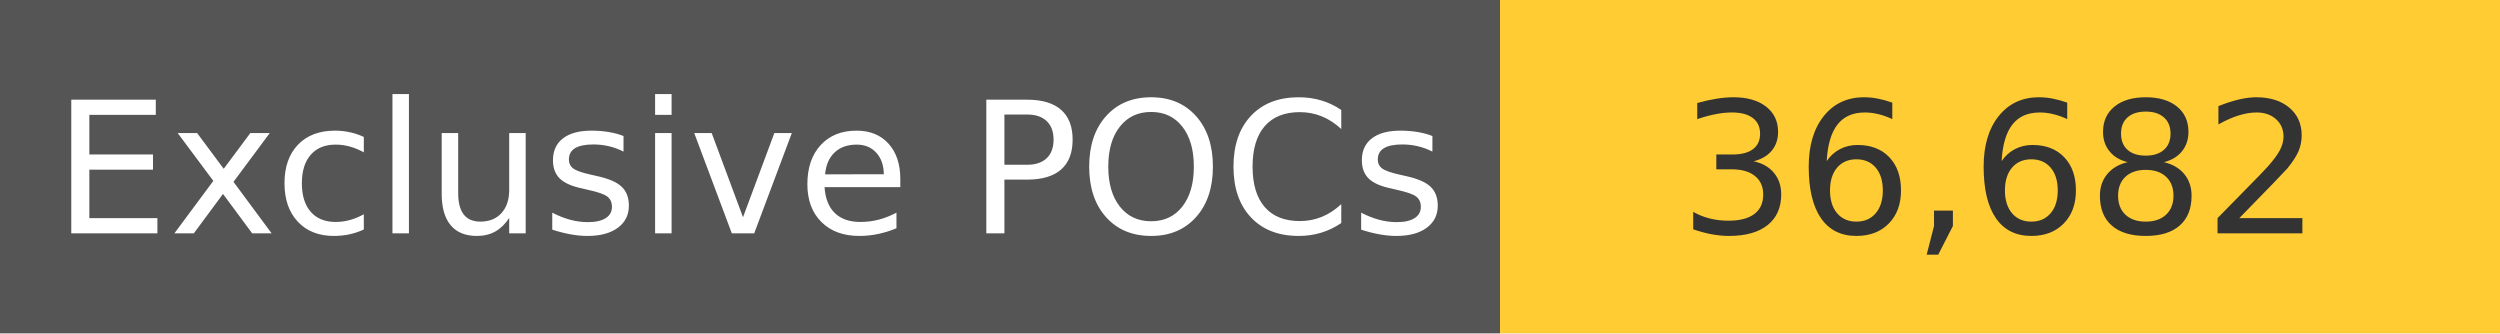
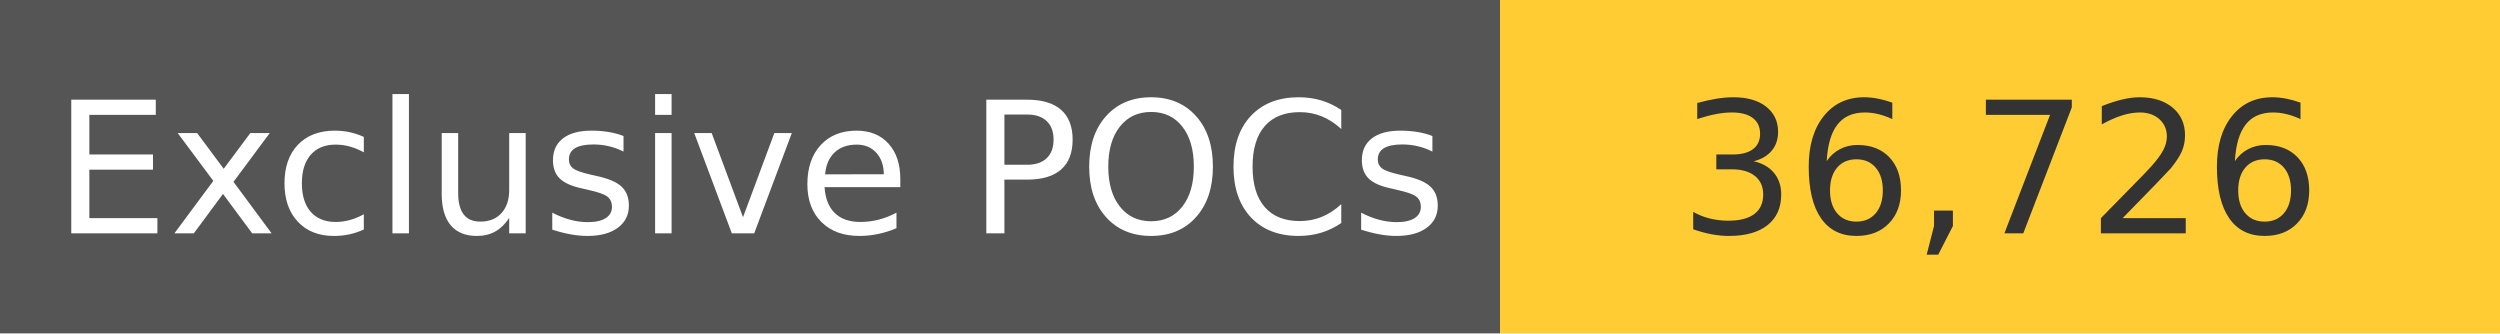
<svg xmlns="http://www.w3.org/2000/svg" width="150" height="20" role="img">
  <linearGradient id="s" x2="0" y2="100%">
    <stop offset="0" stop-color="#bbb" stop-opacity=".1" />
    <stop offset="1" stop-opacity=".1" />
  </linearGradient>
  <g>
    <rect width="90" height="20" fill="#555" />
    <rect x="90" width="267" height="20" fill="#ffcc33" />
  </g>
  <g fill="#fff" text-anchor="middle" font-family="Verdana,Geneva,DejaVu Sans,sans-serif" text-rendering="geometricPrecision" font-size="110">
    <text x="450" y="140" transform="scale(.1)" fill="#fff">
            Exclusive POCs
        </text>
    <text x="1200" y="140" transform="scale(.1)" fill="#333">
-             36,682
+             36,726
        </text>
  </g>
</svg>
